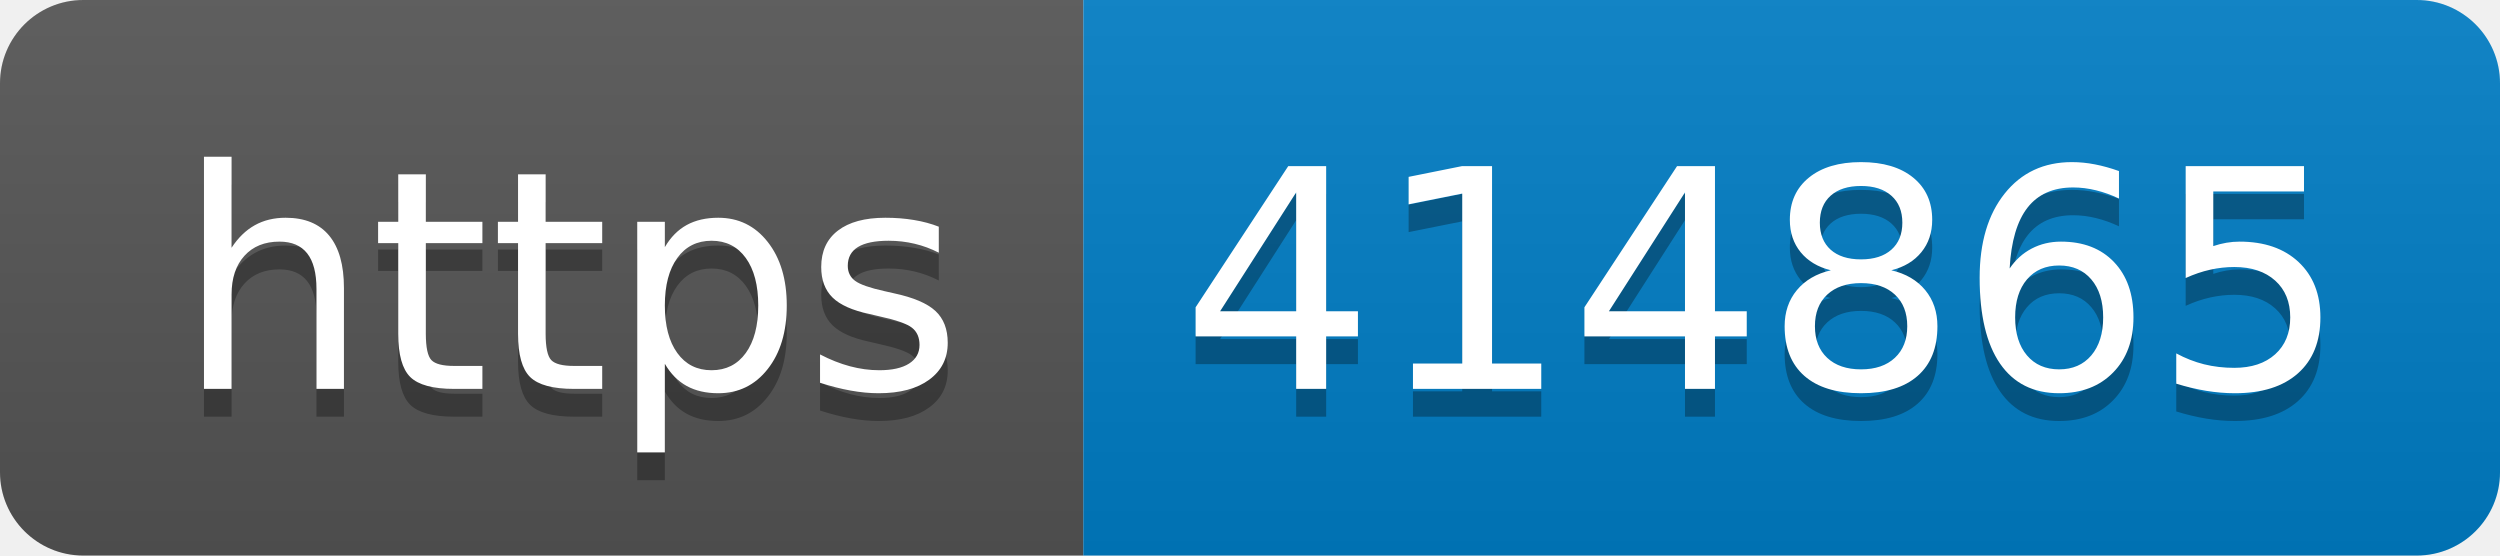
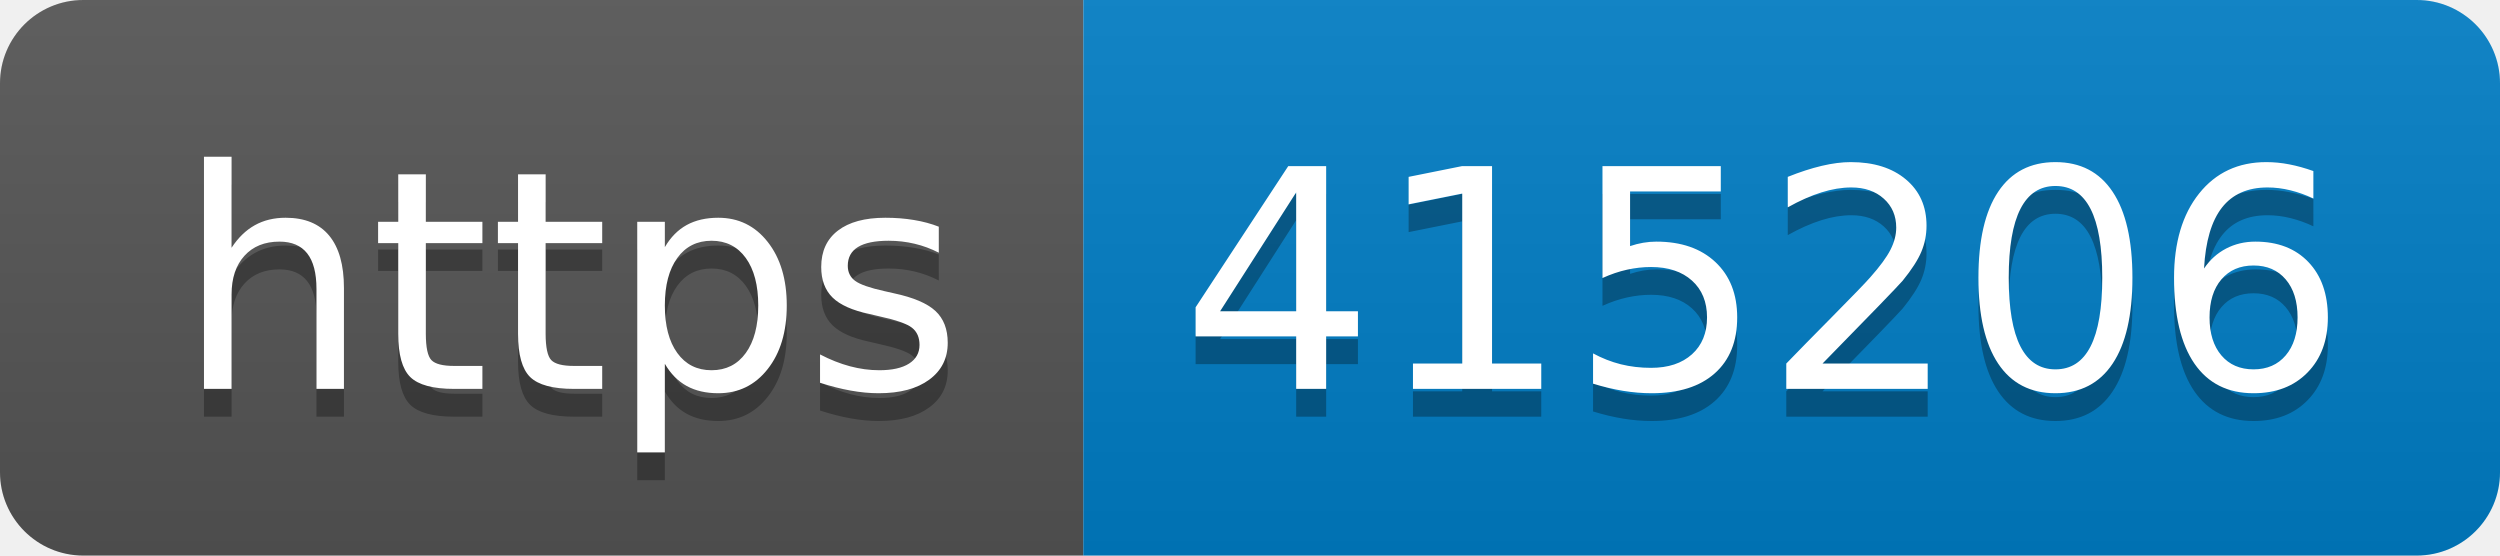
- <svg xmlns="http://www.w3.org/2000/svg" width="90" height="20" role="img" aria-label="https: 414865">
+ <svg xmlns="http://www.w3.org/2000/svg" width="90" height="20" role="img" aria-label="https: 415206">
  <linearGradient id="s" x2="0" y2="100%">
    <stop offset="0" stop-color="#bbb" stop-opacity=".1" />
    <stop offset="1" stop-opacity=".1" />
  </linearGradient>
  <clipPath id="r">
    <rect width="90" height="20" rx="3" fill="#fff" />
  </clipPath>
  <g clip-path="url(#r)">
    <rect width="39" height="20" fill="#555" />
    <rect x="39" width="51" height="20" fill="#007ec6" />
    <rect width="90" height="20" fill="url(#s)" />
  </g>
  <g fill="#fff" text-anchor="middle" font-family="Verdana,Geneva,DejaVu Sans,sans-serif" text-rendering="geometricPrecision" font-size="110">
    <text aria-hidden="true" x="205" y="150" fill="#010101" fill-opacity=".3" transform="scale(.1)" textLength="290">https</text>
    <text x="205" y="140" transform="scale(.1)" fill="#fff" textLength="290">https</text>
-     <text aria-hidden="true" x="635" y="150" fill="#010101" fill-opacity=".3" transform="scale(.1)" textLength="410">414865</text>
-     <text x="635" y="140" transform="scale(.1)" fill="#fff" textLength="410">414865</text>
+     <text aria-hidden="true" x="635" y="150" fill="#010101" fill-opacity=".3" transform="scale(.1)" textLength="410">415206</text>
+     <text x="635" y="140" transform="scale(.1)" fill="#fff" textLength="410">415206</text>
  </g>
</svg>
